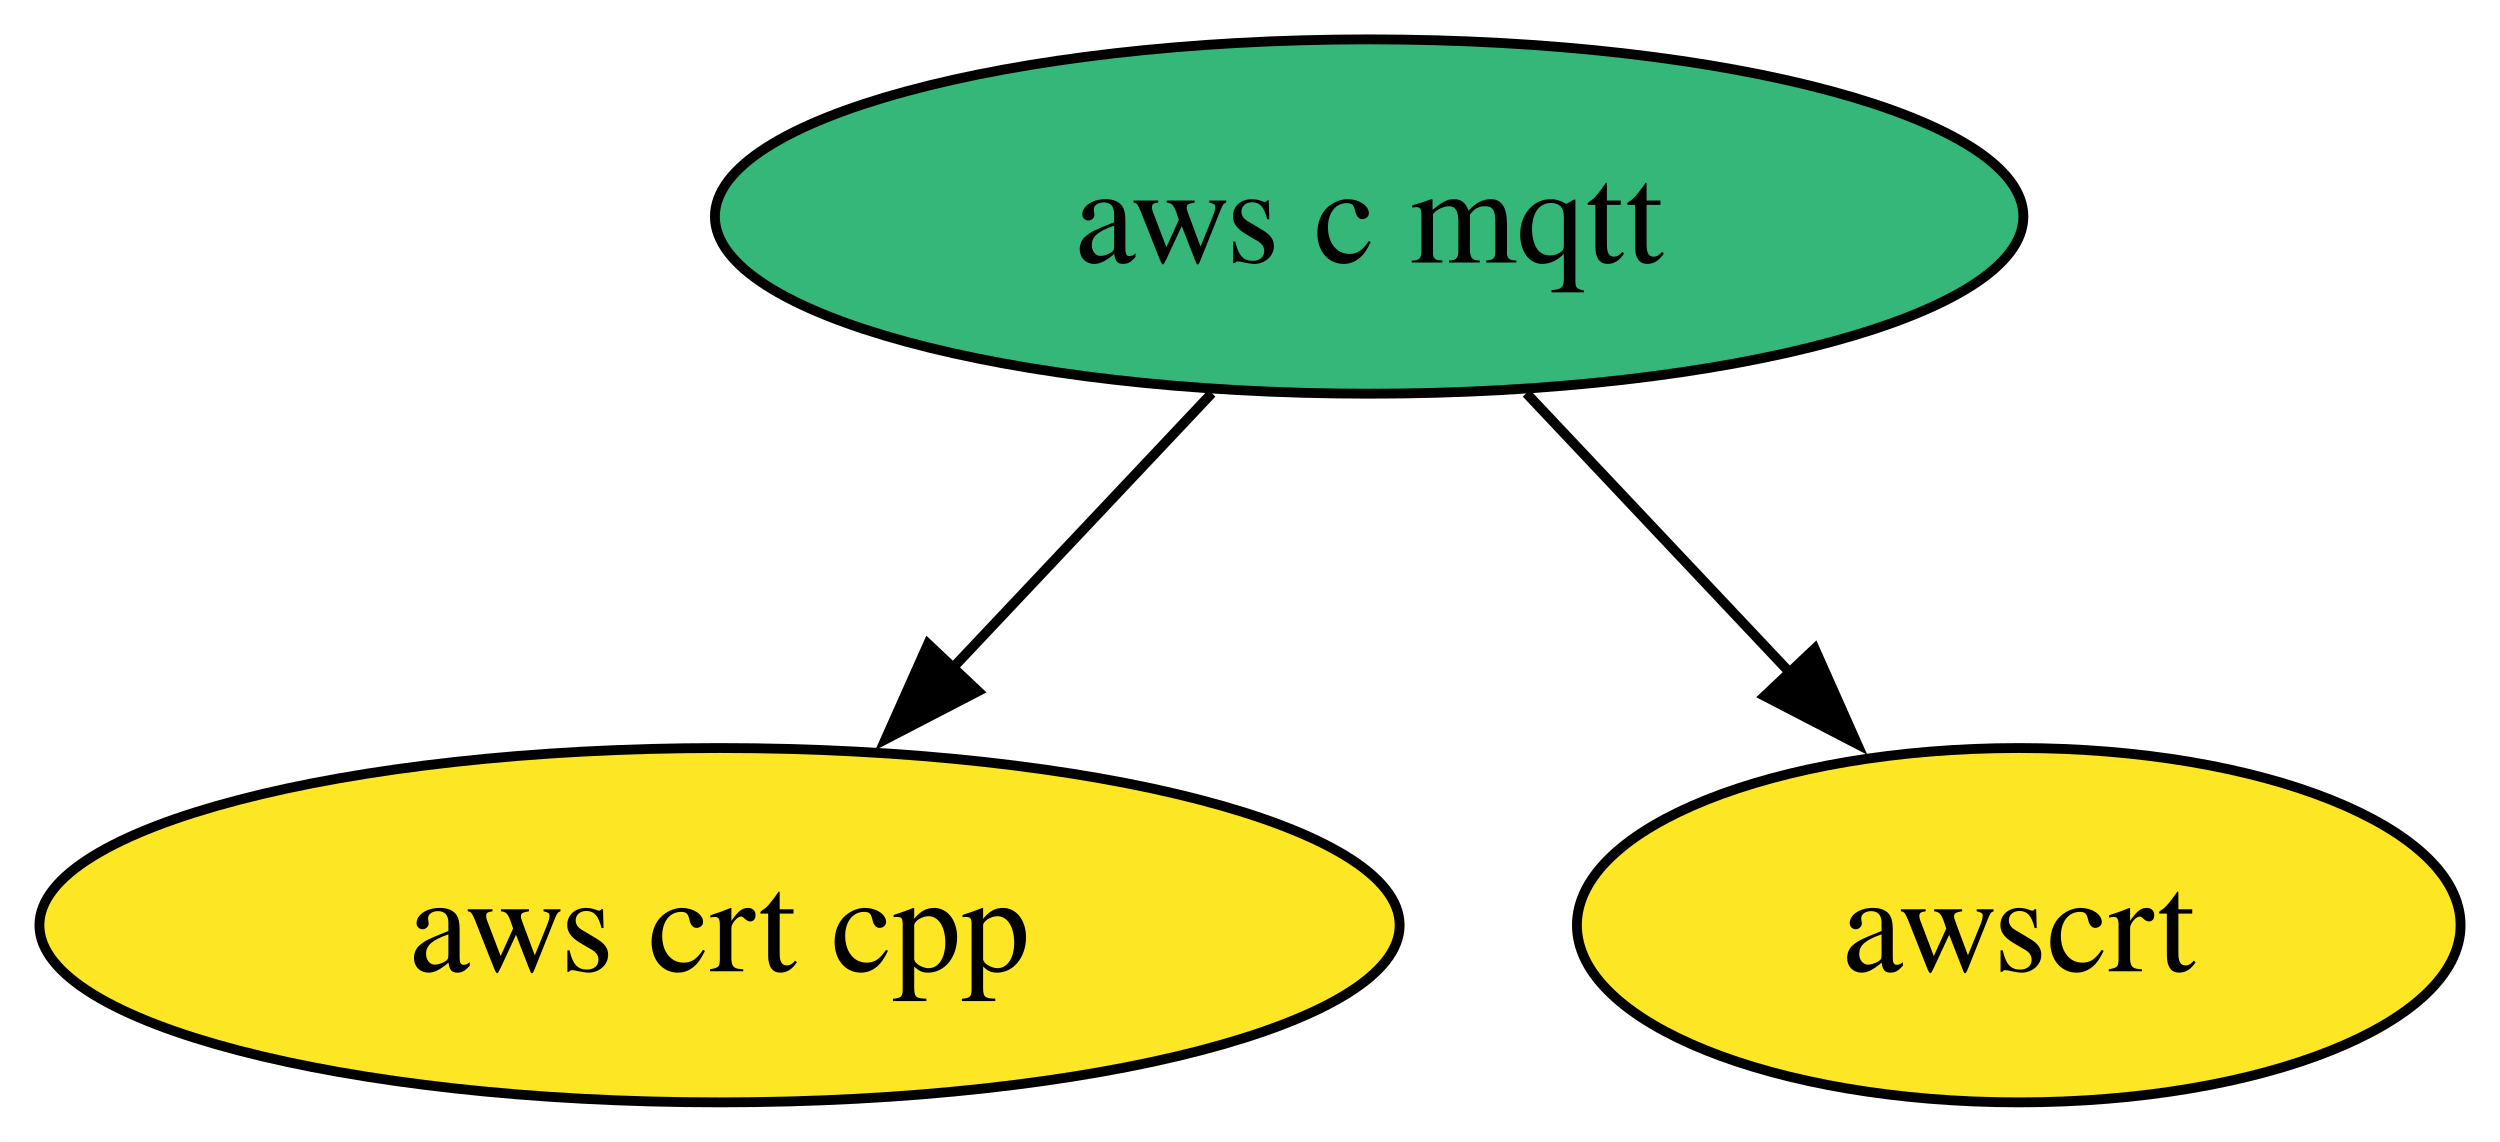
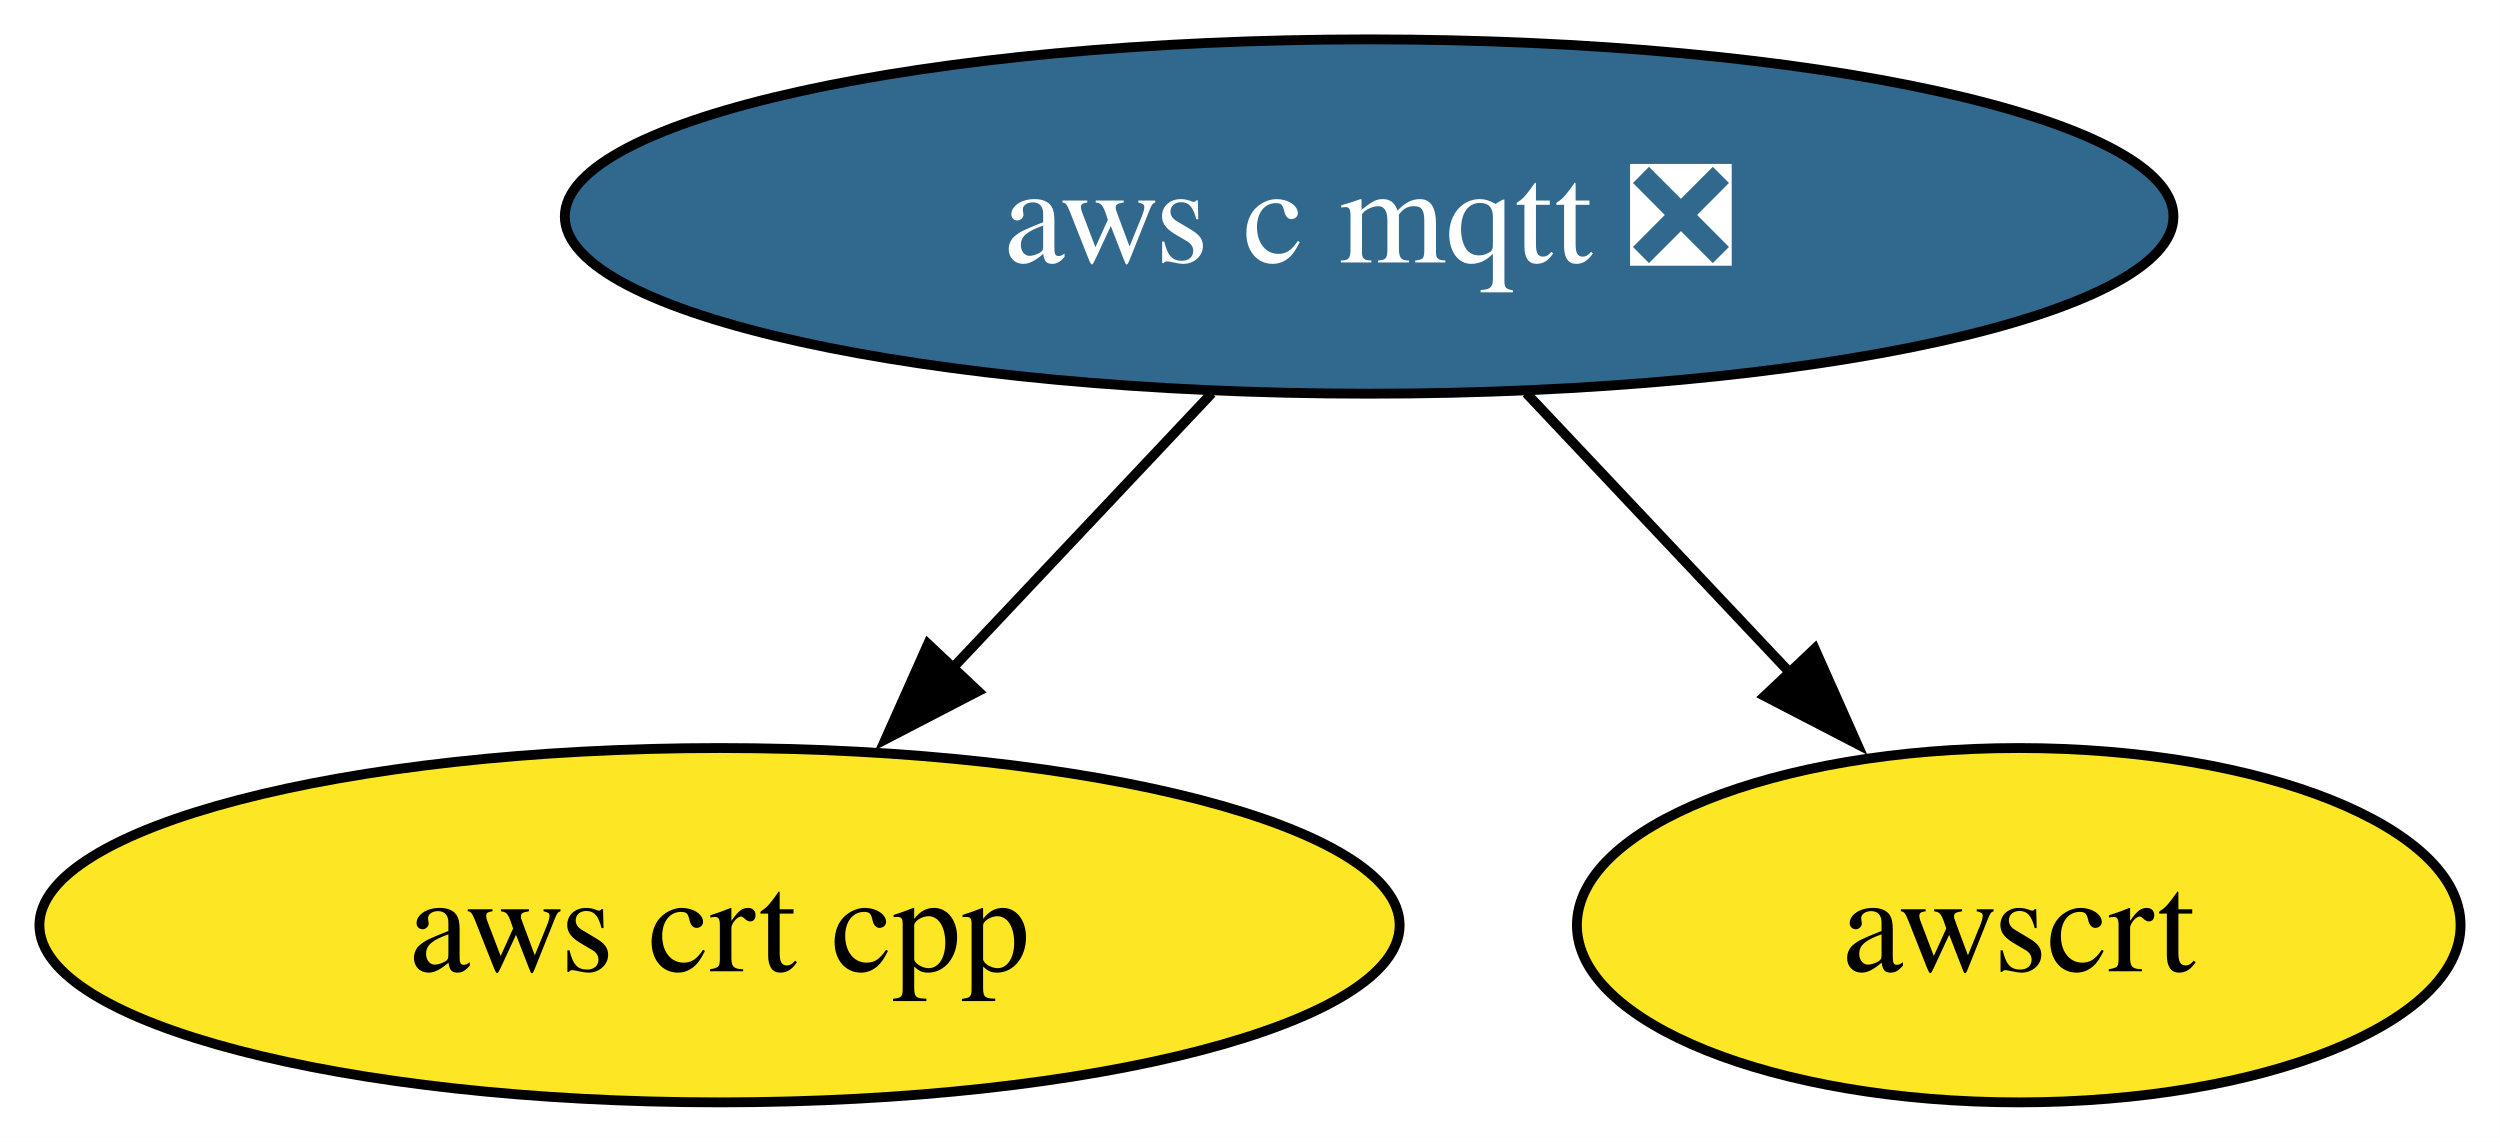
<svg xmlns="http://www.w3.org/2000/svg" xmlns:xlink="http://www.w3.org/1999/xlink" width="254pt" height="116pt" viewBox="0.00 0.00 253.99 116.00">
  <g id="graph0" class="graph" transform="scale(1 1) rotate(0) translate(4 112)">
    <polygon fill="white" stroke="none" points="-4,4 -4,-112 249.99,-112 249.99,4 -4,4" />
    <g id="node1" class="node">
      <g id="a_node1">
-         <a xlink:href="https://github.com/conda-forge/aws-c-mqtt-feedstock" xlink:title="aws c mqtt">
-           <ellipse fill="#35b779" stroke="black" cx="135.1" cy="-90" rx="66.47" ry="18" />
-           <text text-anchor="middle" x="135.1" y="-85.33" font-family="Times,serif" font-size="14.00">aws c mqtt</text>
+         <a xlink:href="https://github.com/conda-forge/aws-c-mqtt-feedstock/pull/232" xlink:title="aws c mqtt ❎">
+           <ellipse fill="#31688e" stroke="black" cx="135.1" cy="-90" rx="81.72" ry="18" />
+           <text text-anchor="middle" x="135.1" y="-85.33" font-family="Times,serif" font-size="14.00" fill="white">aws c mqtt ❎</text>
        </a>
      </g>
    </g>
    <g id="node2" class="node">
      <g id="a_node2">
        <a xlink:href="https://github.com/conda-forge/aws-crt-cpp-feedstock" xlink:title="aws crt cpp">
          <ellipse fill="#fde725" stroke="black" cx="69.1" cy="-18" rx="69.1" ry="18" />
          <text text-anchor="middle" x="69.1" y="-13.32" font-family="Times,serif" font-size="14.00">aws crt cpp</text>
        </a>
      </g>
    </g>
    <g id="edge1" class="edge">
      <path fill="none" stroke="black" d="M119.12,-72.05C111.17,-63.63 101.42,-53.28 92.64,-43.97" />
      <polygon fill="black" stroke="black" points="95.37,-41.77 85.96,-36.89 90.28,-46.57 95.37,-41.77" />
    </g>
    <g id="node3" class="node">
      <g id="a_node3">
        <a xlink:href="https://github.com/conda-forge/awscrt-feedstock" xlink:title="awscrt">
          <ellipse fill="#fde725" stroke="black" cx="201.1" cy="-18" rx="44.89" ry="18" />
          <text text-anchor="middle" x="201.1" y="-13.32" font-family="Times,serif" font-size="14.00">awscrt</text>
        </a>
      </g>
    </g>
    <g id="edge2" class="edge">
      <path fill="none" stroke="black" d="M151.07,-72.05C159.13,-63.5 169.06,-52.97 177.94,-43.56" />
      <polygon fill="black" stroke="black" points="180.37,-46.09 184.68,-36.41 175.28,-41.28 180.37,-46.09" />
    </g>
  </g>
</svg>
